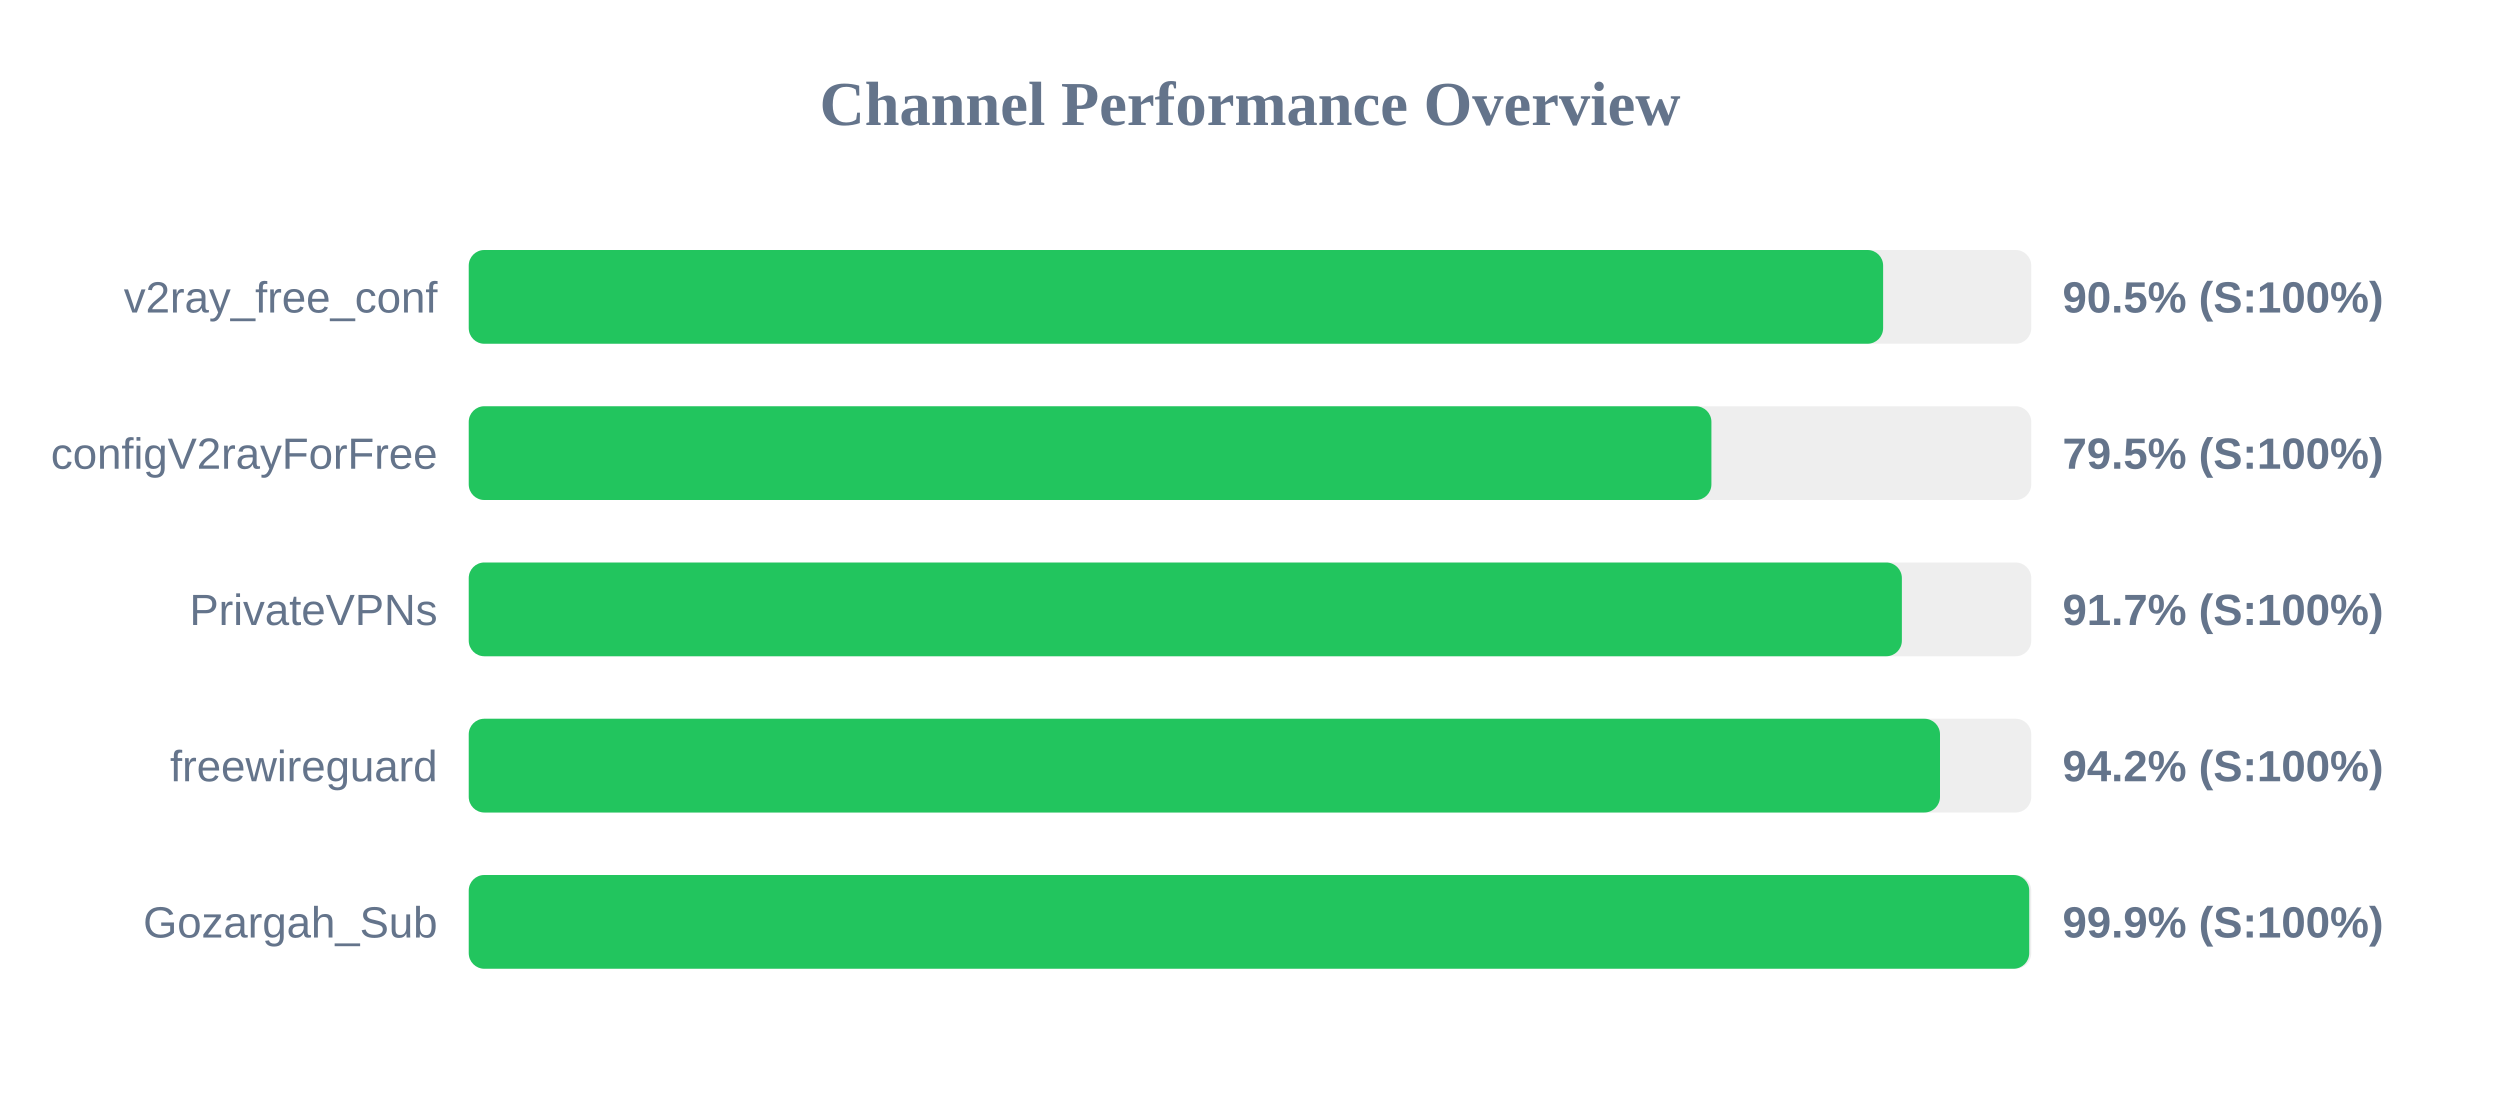
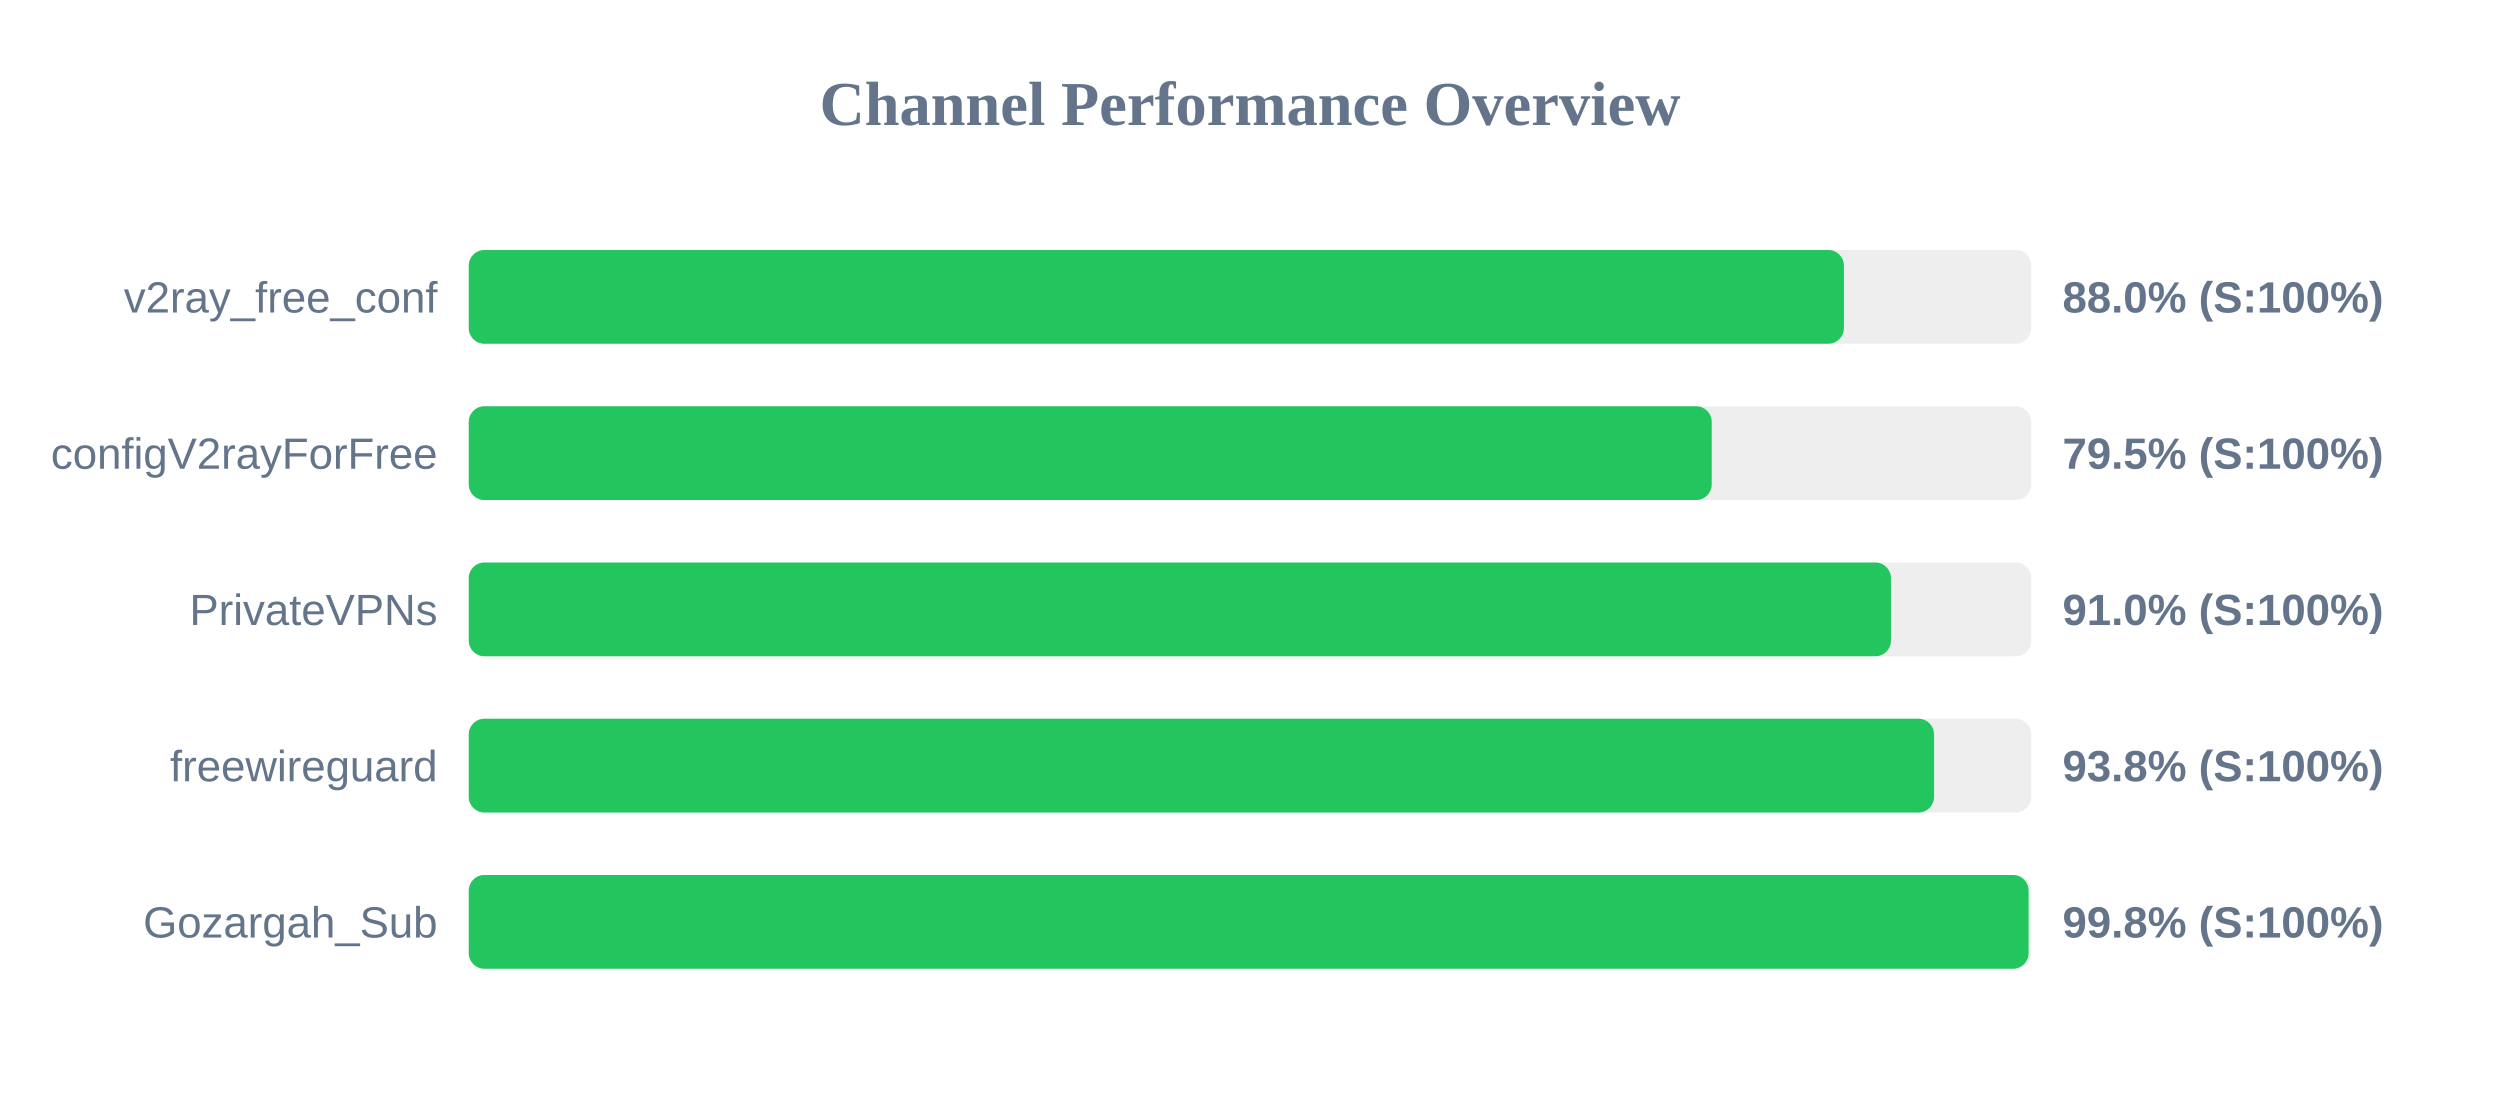
<svg xmlns="http://www.w3.org/2000/svg" width="800" height="350" version="1.1">
  <style>
        .row { font: 14px Arial; fill: #64748b; }
        .score { font: bold 14px Arial; fill: #64748b; }
    </style>
  <text x="400" y="40" text-anchor="middle" font-size="20px" font-weight="bold" fill="#64748b">Channel Performance Overview</text>
  <rect x="150" y="80" width="500" height="30" fill="#eee" rx="5" />
-   <rect x="150" y="80" width="452.6" height="30" fill="#22c55e" rx="5" />
+   <rect x="150" y="80" width="440.05" height="30" fill="#22c55e" rx="5" />
  <text x="140" y="100" text-anchor="end" class="row">v2ray_free_conf</text>
-   <text x="660" y="100" text-anchor="start" class="score">90.5% (S:100%)</text>
+   <text x="660" y="100" text-anchor="start" class="score">88.0% (S:100%)</text>
  <rect x="150" y="130" width="500" height="30" fill="#eee" rx="5" />
-   <rect x="150" y="130" width="397.65" height="30" fill="#22c55e" rx="5" />
+   <rect x="150" y="130" width="397.75" height="30" fill="#22c55e" rx="5" />
  <text x="140" y="150" text-anchor="end" class="row">configV2rayForFree</text>
  <text x="660" y="150" text-anchor="start" class="score">79.5% (S:100%)</text>
  <rect x="150" y="180" width="500" height="30" fill="#eee" rx="5" />
-   <rect x="150" y="180" width="458.6" height="30" fill="#22c55e" rx="5" />
+   <rect x="150" y="180" width="455.1" height="30" fill="#22c55e" rx="5" />
  <text x="140" y="200" text-anchor="end" class="row">PrivateVPNs</text>
-   <text x="660" y="200" text-anchor="start" class="score">91.7% (S:100%)</text>
+   <text x="660" y="200" text-anchor="start" class="score">91.0% (S:100%)</text>
  <rect x="150" y="230" width="500" height="30" fill="#eee" rx="5" />
-   <rect x="150" y="230" width="470.8" height="30" fill="#22c55e" rx="5" />
+   <rect x="150" y="230" width="468.9" height="30" fill="#22c55e" rx="5" />
  <text x="140" y="250" text-anchor="end" class="row">freewireguard</text>
-   <text x="660" y="250" text-anchor="start" class="score">94.2% (S:100%)</text>
+   <text x="660" y="250" text-anchor="start" class="score">93.8% (S:100%)</text>
  <rect x="150" y="280" width="500" height="30" fill="#eee" rx="5" />
-   <rect x="150" y="280" width="499.35" height="30" fill="#22c55e" rx="5" />
+   <rect x="150" y="280" width="499.15" height="30" fill="#22c55e" rx="5" />
  <text x="140" y="300" text-anchor="end" class="row">Gozargah_Sub</text>
-   <text x="660" y="300" text-anchor="start" class="score">99.9% (S:100%)</text>
+   <text x="660" y="300" text-anchor="start" class="score">99.8% (S:100%)</text>
</svg>
